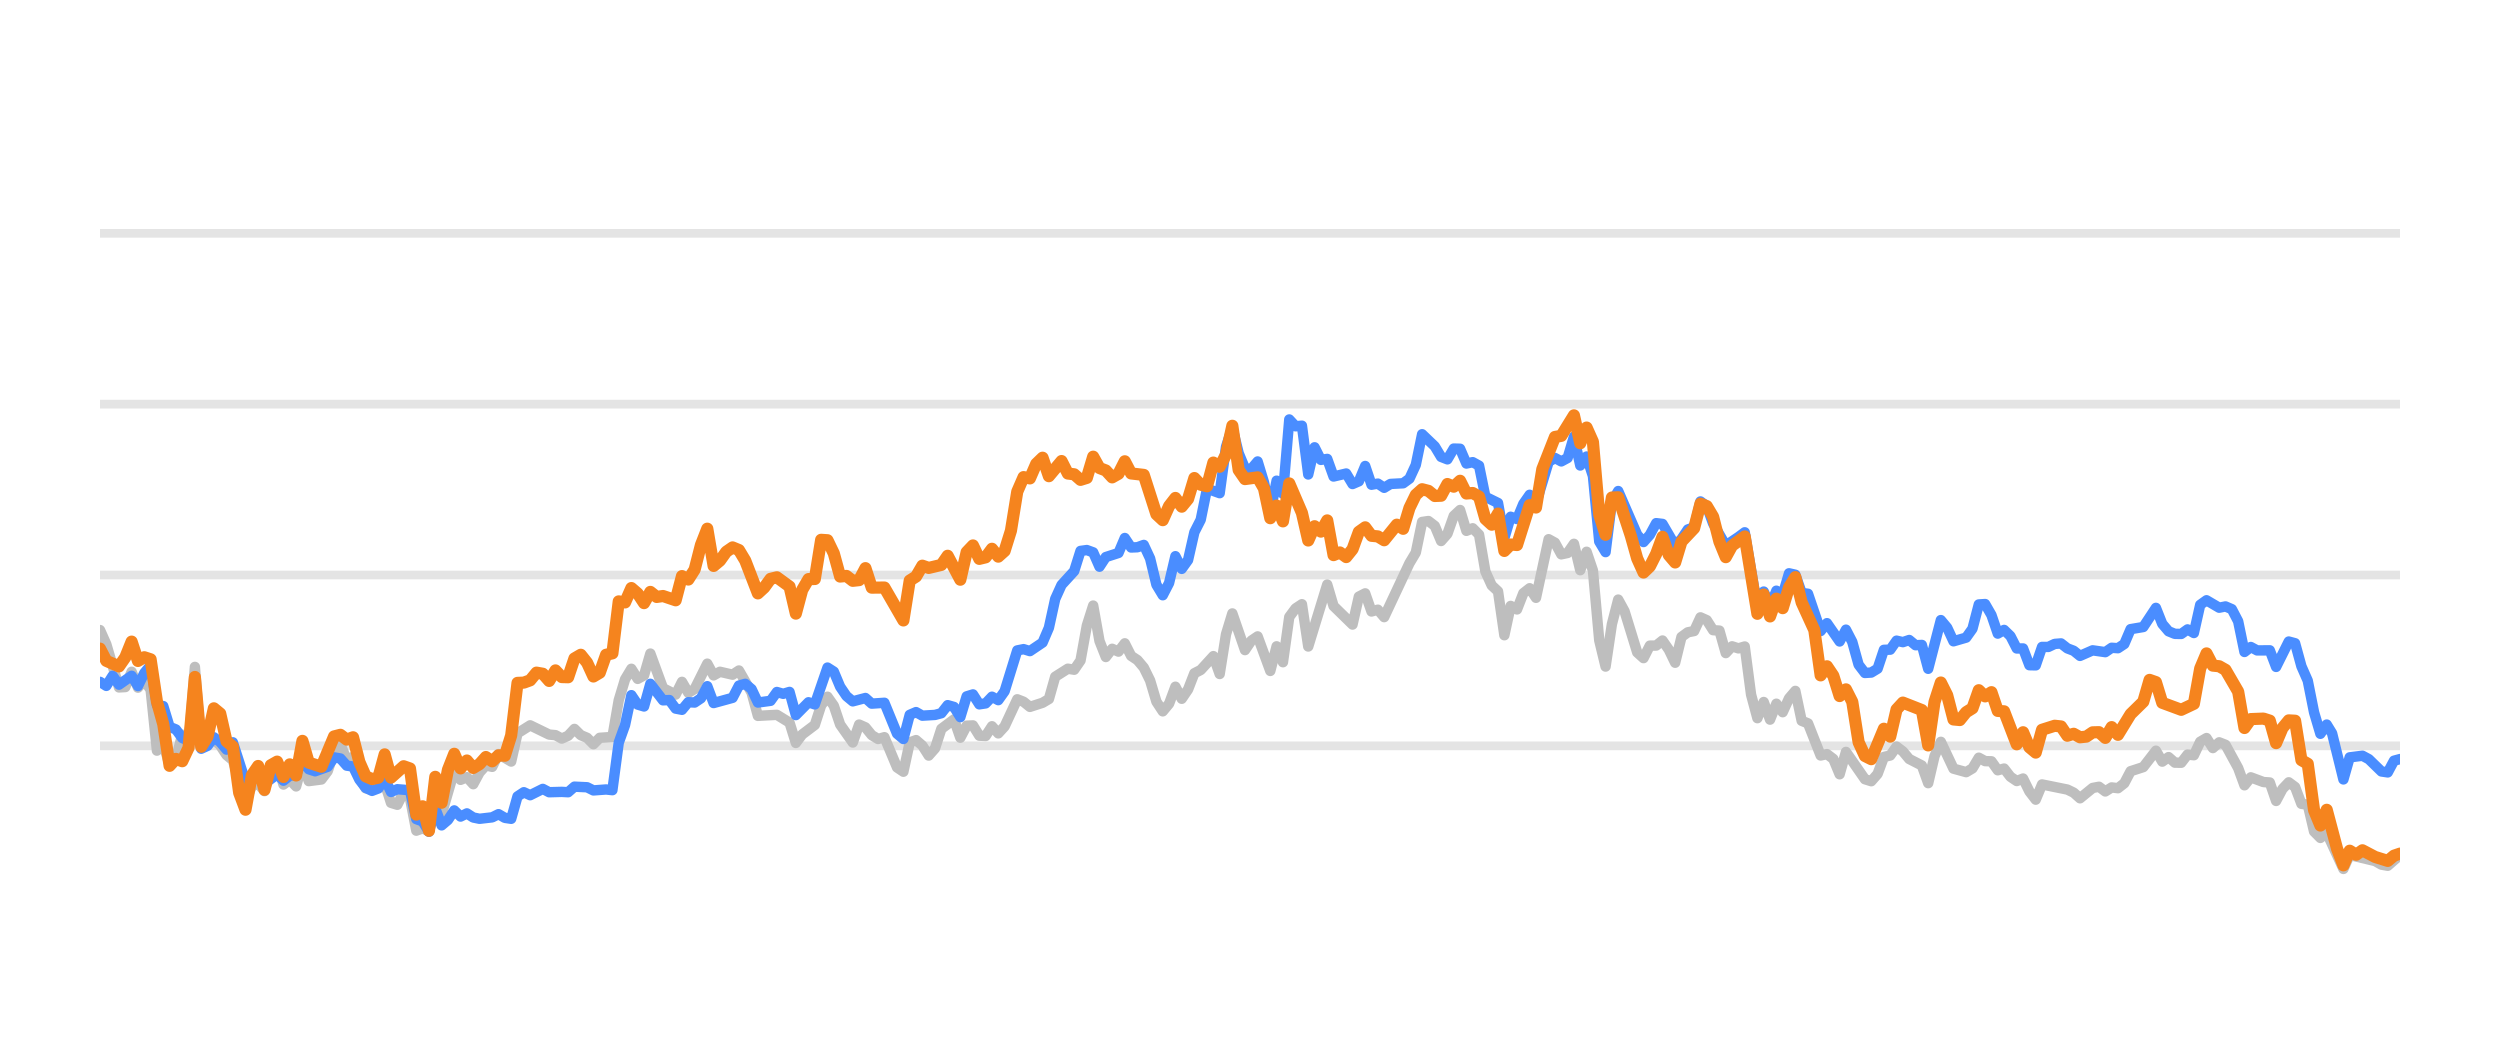
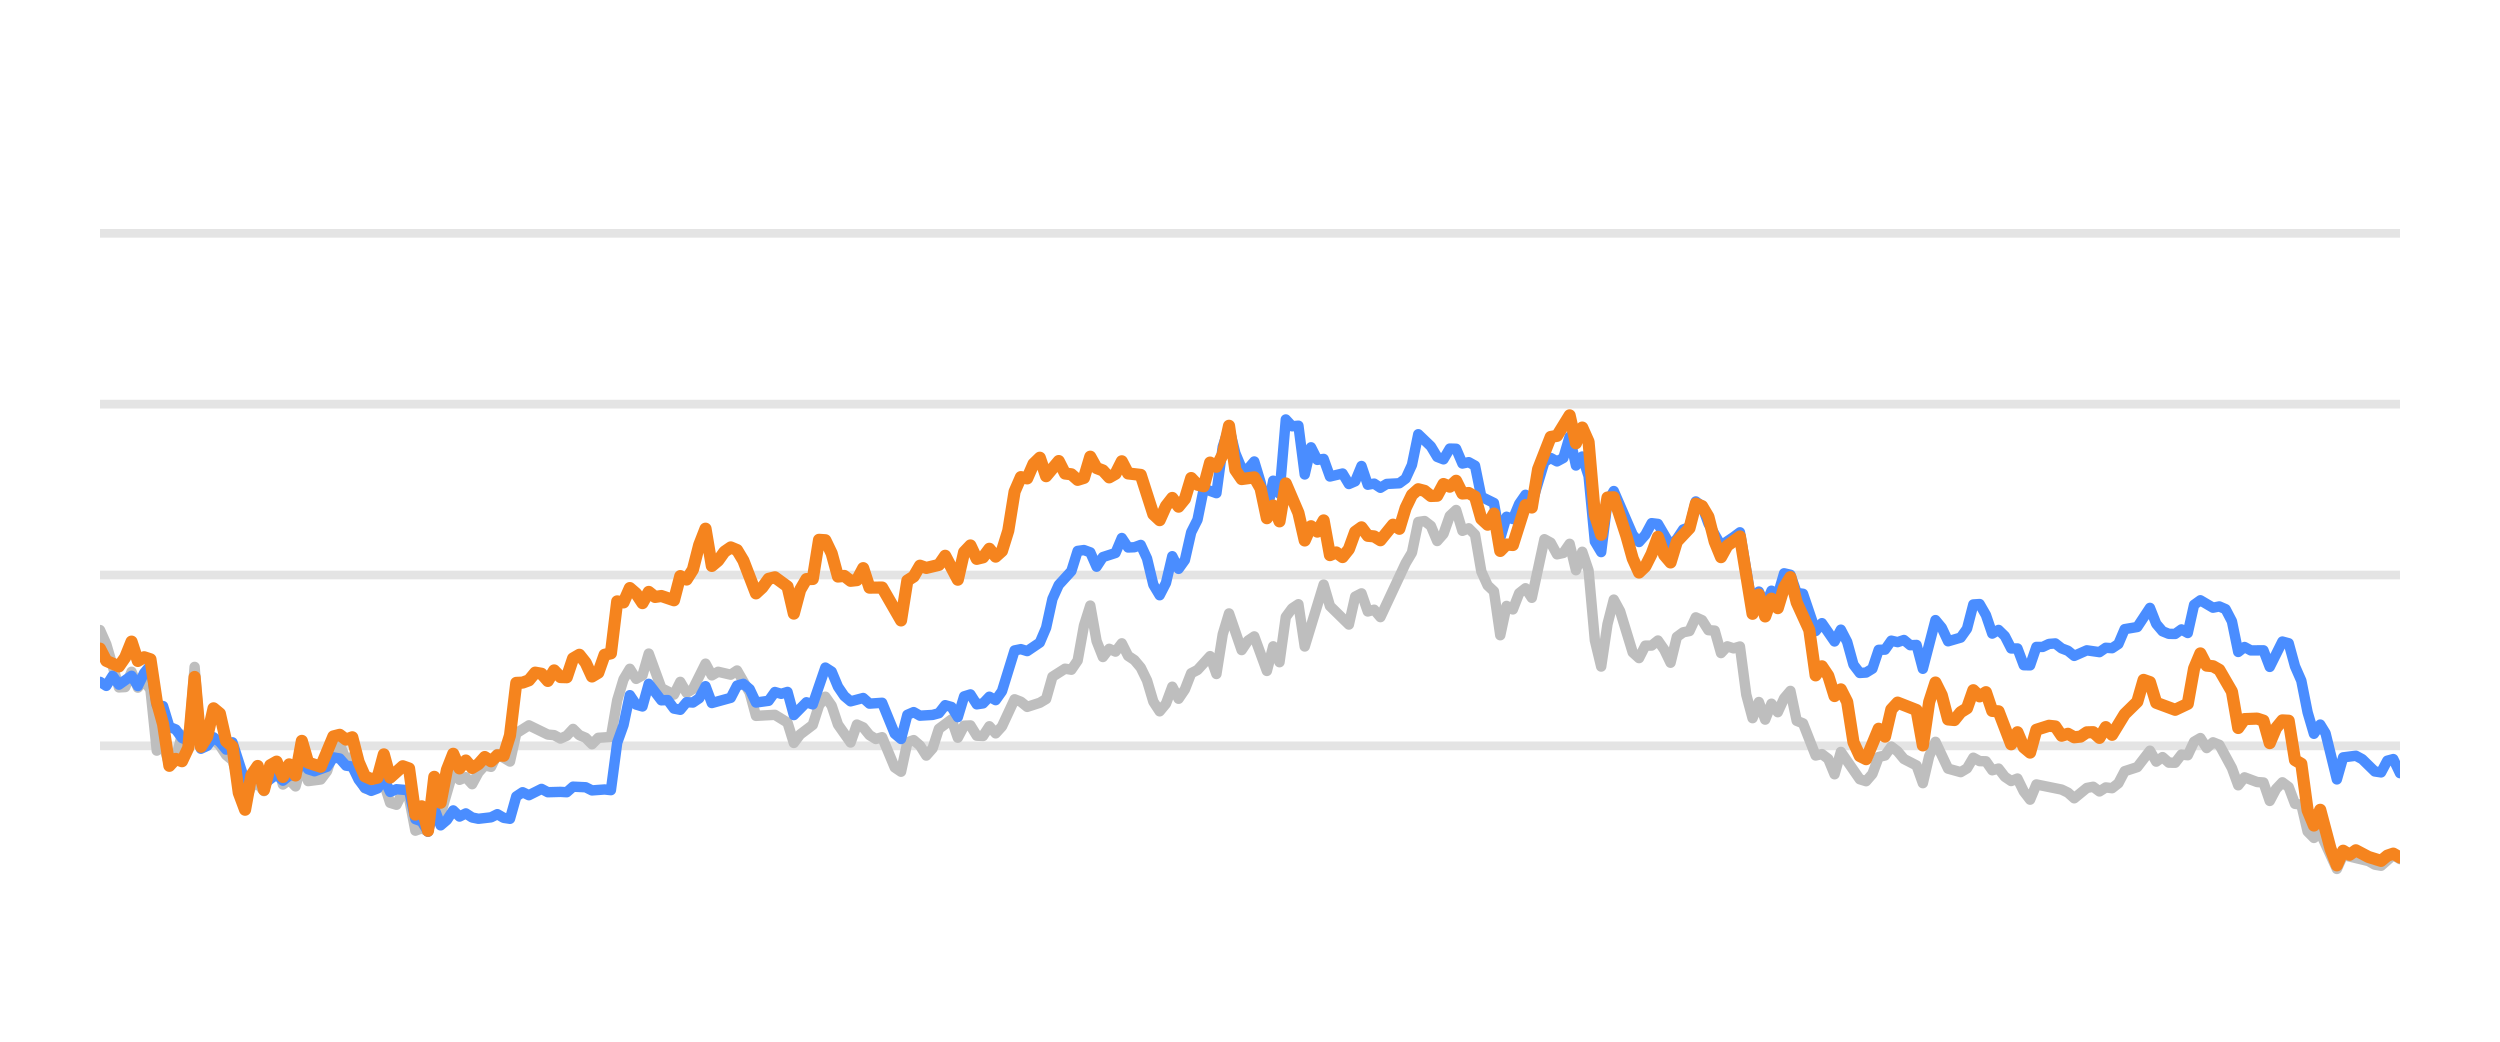
<svg xmlns="http://www.w3.org/2000/svg" width="144pt" height="60pt" viewBox="0 0 144 60" version="1.1">
  <defs>
    <style type="text/css">*{stroke-linejoin: round; stroke-linecap: butt}</style>
  </defs>
  <g id="figure_1">
    <g id="patch_1">
      <path d="M 0 60  L 144 60  L 144 0  L 0 0  L 0 60  z " style="fill: none; opacity: 0" />
    </g>
    <g id="axes_1">
      <g id="patch_2">
        <path d="M 5.76 52.8  L 138.24 52.8  L 138.24 3.6  L 5.76 3.6  L 5.76 52.8  z " style="fill: none" />
      </g>
      <g id="matplotlib.axis_1" />
      <g id="matplotlib.axis_2" />
      <g id="line2d_1">
-         <path d="M 5.76 42.96  L 138.24 42.96  " clip-path="url(#p79007c978d)" style="fill: none; stroke: #b2b2b2; stroke-opacity: 0.35; stroke-width: 0.5; stroke-linecap: square" />
+         <path d="M 5.76 42.96  L 138.24 42.96  " clip-path="url(#pa9c7a22cda)" style="fill: none; stroke: #b2b2b2; stroke-opacity: 0.35; stroke-width: 0.5; stroke-linecap: square" />
      </g>
      <g id="line2d_2">
-         <path d="M 5.76 33.12  L 138.24 33.12  " clip-path="url(#p79007c978d)" style="fill: none; stroke: #b2b2b2; stroke-opacity: 0.35; stroke-width: 0.5; stroke-linecap: square" />
+         <path d="M 5.76 33.12  L 138.24 33.12  " clip-path="url(#pa9c7a22cda)" style="fill: none; stroke: #b2b2b2; stroke-opacity: 0.35; stroke-width: 0.5; stroke-linecap: square" />
      </g>
      <g id="line2d_3">
-         <path d="M 5.76 23.28  L 138.24 23.28  " clip-path="url(#p79007c978d)" style="fill: none; stroke: #b2b2b2; stroke-opacity: 0.35; stroke-width: 0.5; stroke-linecap: square" />
+         <path d="M 5.76 23.28  L 138.24 23.28  " clip-path="url(#pa9c7a22cda)" style="fill: none; stroke: #b2b2b2; stroke-opacity: 0.35; stroke-width: 0.5; stroke-linecap: square" />
      </g>
      <g id="line2d_4">
-         <path d="M 5.76 13.44  L 138.24 13.44  " clip-path="url(#p79007c978d)" style="fill: none; stroke: #b2b2b2; stroke-opacity: 0.35; stroke-width: 0.5; stroke-linecap: square" />
+         <path d="M 5.76 13.44  L 138.24 13.44  " clip-path="url(#pa9c7a22cda)" style="fill: none; stroke: #b2b2b2; stroke-opacity: 0.35; stroke-width: 0.5; stroke-linecap: square" />
      </g>
      <g id="line2d_5">
-         <path d="M 5.76 36.293  L 6.124 37.11  L 6.853 39.595  L 7.217 39.575  L 7.582 38.694  L 7.946 39.609  L 8.311 39.191  L 8.675 39.728  L 9.039 43.236  L 9.404 42.817  L 9.768 44.082  L 10.132 43.698  L 10.497 42.32  L 10.861 42.94  L 11.226 38.414  L 11.59 43.058  L 11.954 42.724  L 12.319 42.581  L 12.683 42.935  L 13.047 43.491  L 13.412 43.791  L 14.141 46.148  L 14.505 45.282  L 14.869 45.135  L 15.234 45.568  L 15.598 44.224  L 15.962 43.929  L 16.327 45.189  L 16.691 44.913  L 17.056 45.297  L 17.42 43.954  L 17.784 44.992  L 18.513 44.898  L 18.877 44.416  L 19.242 43.309  L 19.606 42.871  L 19.971 43.762  L 20.335 43.595  L 20.699 44.761  L 21.064 45.405  L 21.792 45.356  L 22.157 45.105  L 22.521 46.242  L 22.886 46.355  L 23.25 45.636  L 23.614 45.971  L 23.979 47.846  L 24.343 47.713  L 24.707 47.88  L 25.072 46.128  L 25.436 46.916  L 26.165 44.406  L 26.529 44.918  L 26.894 44.766  L 27.258 45.169  L 27.622 44.495  L 27.987 44.087  L 28.351 44.17  L 28.715 43.432  L 29.444 43.865  L 29.809 42.237  L 30.537 41.779  L 31.63 42.311  L 31.995 42.345  L 32.359 42.542  L 32.724 42.379  L 33.088 41.986  L 33.452 42.345  L 33.817 42.498  L 34.181 42.867  L 34.545 42.498  L 35.274 42.448  L 35.639 40.333  L 36.003 39.127  L 36.367 38.522  L 36.732 39.103  L 37.096 38.901  L 37.46 37.646  L 38.189 39.639  L 38.918 40.008  L 39.282 39.275  L 39.647 39.905  L 40.011 39.688  L 40.74 38.227  L 41.104 38.901  L 41.469 38.694  L 42.197 38.862  L 42.562 38.621  L 43.29 39.89  L 43.655 41.233  L 44.748 41.174  L 45.477 41.622  L 45.841 42.793  L 46.205 42.306  L 46.934 41.755  L 47.298 40.628  L 47.663 40.131  L 48.027 40.648  L 48.392 41.735  L 49.12 42.768  L 49.485 41.735  L 49.849 41.897  L 50.213 42.345  L 50.578 42.566  L 50.942 42.463  L 51.671 44.205  L 52.035 44.451  L 52.4 42.763  L 52.764 42.63  L 53.128 42.945  L 53.493 43.521  L 53.857 43.108  L 54.222 41.981  L 54.95 41.44  L 55.315 42.493  L 55.679 41.799  L 56.043 41.784  L 56.408 42.375  L 56.772 42.394  L 57.137 41.833  L 57.501 42.242  L 57.865 41.843  L 58.594 40.279  L 58.958 40.421  L 59.323 40.716  L 60.052 40.48  L 60.416 40.264  L 60.78 38.98  L 61.509 38.517  L 61.873 38.576  L 62.238 38.045  L 62.602 36.033  L 62.967 34.881  L 63.331 36.923  L 63.695 37.843  L 64.06 37.371  L 64.424 37.533  L 64.788 37.056  L 65.153 37.779  L 65.517 38.02  L 65.882 38.453  L 66.246 39.196  L 66.61 40.416  L 66.975 40.972  L 67.339 40.534  L 67.703 39.555  L 68.068 40.249  L 68.432 39.713  L 68.796 38.778  L 69.161 38.591  L 69.89 37.794  L 70.254 38.822  L 70.618 36.534  L 70.983 35.334  L 71.711 37.445  L 72.076 36.903  L 72.44 36.657  L 73.169 38.645  L 73.533 37.228  L 73.898 38.143  L 74.262 35.536  L 74.626 35.044  L 74.991 34.803  L 75.355 37.238  L 76.448 33.671  L 76.813 34.906  L 77.906 35.974  L 78.27 34.365  L 78.635 34.178  L 78.999 35.221  L 79.363 35.118  L 79.728 35.546  L 81.185 32.441  L 81.55 31.831  L 81.914 30.065  L 82.278 30.011  L 82.643 30.291  L 83.007 31.162  L 83.371 30.749  L 83.736 29.715  L 84.1 29.376  L 84.465 30.576  L 84.829 30.429  L 85.193 30.793  L 85.558 32.918  L 85.922 33.72  L 86.286 34.06  L 86.651 36.589  L 87.015 34.901  L 87.38 35.103  L 87.744 34.168  L 88.108 33.883  L 88.473 34.434  L 89.201 31.059  L 89.566 31.26  L 89.93 31.929  L 90.294 31.851  L 90.659 31.324  L 91.023 32.844  L 91.388 31.782  L 91.752 32.859  L 92.116 36.884  L 92.481 38.394  L 92.845 35.954  L 93.209 34.537  L 93.574 35.206  L 94.303 37.578  L 94.667 37.907  L 95.031 37.189  L 95.396 37.184  L 95.76 36.894  L 96.124 37.42  L 96.489 38.173  L 96.853 36.687  L 97.218 36.421  L 97.582 36.348  L 97.946 35.56  L 98.311 35.723  L 98.675 36.298  L 99.039 36.323  L 99.404 37.617  L 99.768 37.228  L 100.133 37.346  L 100.497 37.238  L 100.861 40.008  L 101.226 41.366  L 101.59 40.436  L 101.954 41.45  L 102.319 40.534  L 102.683 41.022  L 103.048 40.224  L 103.412 39.796  L 103.776 41.518  L 104.141 41.666  L 104.869 43.516  L 105.234 43.437  L 105.598 43.713  L 105.963 44.598  L 106.327 43.309  L 107.42 44.884  L 107.784 44.997  L 108.149 44.579  L 108.513 43.6  L 108.878 43.516  L 109.242 43.004  L 109.606 43.28  L 109.971 43.718  L 110.699 44.092  L 111.064 45.11  L 111.428 43.555  L 111.792 42.729  L 112.521 44.274  L 113.25 44.475  L 113.614 44.259  L 113.979 43.644  L 114.343 43.841  L 114.707 43.851  L 115.072 44.367  L 115.436 44.269  L 115.801 44.741  L 116.165 44.987  L 116.529 44.844  L 116.894 45.587  L 117.258 46.06  L 117.622 45.184  L 119.08 45.479  L 119.444 45.656  L 119.809 45.981  L 120.537 45.386  L 120.902 45.317  L 121.266 45.587  L 121.631 45.356  L 121.995 45.4  L 122.359 45.115  L 122.724 44.421  L 123.452 44.185  L 124.181 43.24  L 124.546 43.87  L 124.91 43.609  L 125.274 43.929  L 125.639 43.934  L 126.003 43.462  L 126.367 43.501  L 126.732 42.724  L 127.096 42.512  L 127.461 43.088  L 127.825 42.758  L 128.189 42.901  L 128.918 44.239  L 129.282 45.233  L 129.647 44.775  L 130.375 45.046  L 130.74 45.071  L 131.104 46.133  L 131.469 45.445  L 131.833 45.061  L 132.197 45.331  L 132.562 46.301  L 132.926 46.345  L 133.29 47.895  L 133.655 48.264  L 134.019 47.964  L 134.981 50.05  L 135.343 49.248  L 136.808 49.597  L 137.171 49.804  L 137.535 49.868  L 138.24 49.248  L 138.24 49.248  " clip-path="url(#p79007c978d)" style="fill: none; stroke: #bebebe; stroke-width: 0.6; stroke-linecap: round" />
+         <path d="M 5.76 36.293  L 6.123 37.11  L 6.85 39.595  L 7.213 39.575  L 7.577 38.694  L 7.94 39.609  L 8.303 39.191  L 8.666 39.728  L 9.03 43.236  L 9.393 42.817  L 9.756 44.082  L 10.12 43.698  L 10.483 42.32  L 10.846 42.94  L 11.21 38.414  L 11.573 43.058  L 11.936 42.724  L 12.3 42.581  L 12.663 42.935  L 13.026 43.491  L 13.389 43.791  L 14.116 46.148  L 14.479 45.282  L 14.843 45.135  L 15.206 45.568  L 15.569 44.224  L 15.933 43.929  L 16.296 45.189  L 16.659 44.913  L 17.023 45.297  L 17.386 43.954  L 17.749 44.992  L 18.476 44.898  L 18.839 44.416  L 19.202 43.309  L 19.566 42.871  L 19.929 43.762  L 20.292 43.595  L 20.656 44.761  L 21.019 45.405  L 21.746 45.356  L 22.109 45.105  L 22.472 46.242  L 22.836 46.355  L 23.199 45.636  L 23.562 45.971  L 23.925 47.846  L 24.289 47.713  L 24.652 47.88  L 25.015 46.128  L 25.379 46.916  L 26.105 44.406  L 26.469 44.918  L 26.832 44.766  L 27.195 45.169  L 27.559 44.495  L 27.922 44.087  L 28.285 44.17  L 28.648 43.432  L 29.375 43.865  L 29.738 42.237  L 30.465 41.779  L 31.555 42.311  L 31.918 42.345  L 32.282 42.542  L 32.645 42.379  L 33.008 41.986  L 33.372 42.345  L 33.735 42.498  L 34.098 42.867  L 34.461 42.498  L 35.188 42.448  L 35.551 40.333  L 35.915 39.127  L 36.278 38.522  L 36.641 39.103  L 37.005 38.901  L 37.368 37.646  L 38.095 39.639  L 38.821 40.008  L 39.184 39.275  L 39.548 39.905  L 39.911 39.688  L 40.638 38.227  L 41.001 38.901  L 41.364 38.694  L 42.091 38.862  L 42.454 38.621  L 43.181 39.89  L 43.544 41.233  L 44.634 41.174  L 45.361 41.622  L 45.724 42.793  L 46.087 42.306  L 46.814 41.755  L 47.177 40.628  L 47.541 40.131  L 47.904 40.648  L 48.267 41.735  L 48.994 42.768  L 49.357 41.735  L 49.72 41.897  L 50.084 42.345  L 50.447 42.566  L 50.81 42.463  L 51.537 44.205  L 51.9 44.451  L 52.264 42.763  L 52.627 42.63  L 52.99 42.945  L 53.354 43.521  L 53.717 43.108  L 54.08 41.981  L 54.807 41.44  L 55.17 42.493  L 55.533 41.799  L 55.897 41.784  L 56.26 42.375  L 56.623 42.394  L 56.987 41.833  L 57.35 42.242  L 57.713 41.843  L 58.44 40.279  L 58.803 40.421  L 59.166 40.716  L 59.893 40.48  L 60.256 40.264  L 60.62 38.98  L 61.346 38.517  L 61.71 38.576  L 62.073 38.045  L 62.436 36.033  L 62.8 34.881  L 63.163 36.923  L 63.526 37.843  L 63.89 37.371  L 64.253 37.533  L 64.616 37.056  L 64.979 37.779  L 65.343 38.02  L 65.706 38.453  L 66.069 39.196  L 66.433 40.416  L 66.796 40.972  L 67.159 40.534  L 67.523 39.555  L 67.886 40.249  L 68.249 39.713  L 68.613 38.778  L 68.976 38.591  L 69.702 37.794  L 70.066 38.822  L 70.429 36.534  L 70.792 35.334  L 71.519 37.445  L 71.882 36.903  L 72.246 36.657  L 72.972 38.645  L 73.336 37.228  L 73.699 38.143  L 74.062 35.536  L 74.425 35.044  L 74.789 34.803  L 75.152 37.238  L 76.242 33.671  L 76.605 34.906  L 77.695 35.974  L 78.059 34.365  L 78.422 34.178  L 78.785 35.221  L 79.149 35.118  L 79.512 35.546  L 80.965 32.441  L 81.328 31.831  L 81.692 30.065  L 82.055 30.011  L 82.418 30.291  L 82.782 31.162  L 83.145 30.749  L 83.508 29.715  L 83.872 29.376  L 84.235 30.576  L 84.598 30.429  L 84.961 30.793  L 85.325 32.918  L 85.688 33.72  L 86.051 34.06  L 86.415 36.589  L 86.778 34.901  L 87.141 35.103  L 87.505 34.168  L 87.868 33.883  L 88.231 34.434  L 88.958 31.059  L 89.321 31.26  L 89.684 31.929  L 90.048 31.851  L 90.411 31.324  L 90.774 32.844  L 91.138 31.782  L 91.501 32.859  L 91.864 36.884  L 92.228 38.394  L 92.591 35.954  L 92.954 34.537  L 93.318 35.206  L 94.044 37.578  L 94.408 37.907  L 94.771 37.189  L 95.134 37.184  L 95.497 36.894  L 95.861 37.42  L 96.224 38.173  L 96.587 36.687  L 96.951 36.421  L 97.314 36.348  L 97.677 35.56  L 98.041 35.723  L 98.404 36.298  L 98.767 36.323  L 99.131 37.617  L 99.494 37.228  L 99.857 37.346  L 100.22 37.238  L 100.584 40.008  L 100.947 41.366  L 101.31 40.436  L 101.674 41.45  L 102.037 40.534  L 102.4 41.022  L 102.764 40.224  L 103.127 39.796  L 103.49 41.518  L 103.854 41.666  L 104.58 43.516  L 104.943 43.437  L 105.307 43.713  L 105.67 44.598  L 106.033 43.309  L 107.123 44.884  L 107.487 44.997  L 107.85 44.579  L 108.213 43.6  L 108.577 43.516  L 108.94 43.004  L 109.303 43.28  L 109.667 43.718  L 110.393 44.092  L 110.756 45.11  L 111.12 43.555  L 111.483 42.729  L 112.21 44.274  L 112.936 44.475  L 113.3 44.259  L 113.663 43.644  L 114.026 43.841  L 114.39 43.851  L 114.753 44.367  L 115.116 44.269  L 115.479 44.741  L 115.843 44.987  L 116.206 44.844  L 116.569 45.587  L 116.933 46.06  L 117.296 45.184  L 118.749 45.479  L 119.113 45.656  L 119.476 45.981  L 120.202 45.386  L 120.566 45.317  L 120.929 45.587  L 121.292 45.356  L 121.656 45.4  L 122.019 45.115  L 122.382 44.421  L 123.109 44.185  L 123.836 43.24  L 124.199 43.87  L 124.562 43.609  L 124.926 43.929  L 125.289 43.934  L 125.652 43.462  L 126.015 43.501  L 126.379 42.724  L 126.742 42.512  L 127.105 43.088  L 127.469 42.758  L 127.832 42.901  L 128.559 44.239  L 128.922 45.233  L 129.285 44.775  L 130.012 45.046  L 130.375 45.071  L 130.738 46.133  L 131.102 45.445  L 131.465 45.061  L 131.828 45.331  L 132.192 46.301  L 132.555 46.345  L 132.918 47.895  L 133.282 48.264  L 133.645 47.964  L 134.603 50.05  L 134.965 49.248  L 136.425 49.597  L 136.787 49.804  L 137.15 49.868  L 137.853 49.248  L 138.24 49.484  L 138.24 49.484  " clip-path="url(#pa9c7a22cda)" style="fill: none; stroke: #bebebe; stroke-width: 0.6; stroke-linecap: round" />
      </g>
      <g id="line2d_6">
-         <path d="M 5.76 39.275  L 6.124 39.506  L 6.489 38.926  L 6.853 39.437  L 7.582 38.926  L 7.946 39.516  L 8.311 38.768  L 8.675 38.32  L 9.039 40.613  L 9.404 40.672  L 9.768 41.868  L 10.132 42.015  L 10.497 42.507  L 10.861 42.67  L 11.226 40.515  L 11.59 43.127  L 11.954 42.96  L 12.319 42.468  L 12.683 42.744  L 13.047 43.176  L 13.412 42.758  L 14.141 45.026  L 14.505 44.731  L 14.869 44.805  L 15.234 45.144  L 15.962 44.598  L 16.327 44.967  L 16.691 44.672  L 17.056 44.648  L 17.42 43.742  L 17.784 44.308  L 18.149 44.426  L 18.877 44.165  L 19.242 43.624  L 19.606 43.688  L 19.971 44.101  L 20.335 44.151  L 20.699 44.903  L 21.064 45.381  L 21.428 45.553  L 21.792 45.415  L 22.157 44.83  L 22.521 45.617  L 22.886 45.459  L 23.614 45.518  L 23.979 47.181  L 24.343 47.314  L 24.707 47.91  L 25.072 46.561  L 25.436 47.541  L 25.801 47.231  L 26.165 46.68  L 26.529 47.034  L 26.894 46.852  L 27.258 47.088  L 27.622 47.162  L 28.351 47.078  L 28.715 46.896  L 29.08 47.108  L 29.444 47.162  L 29.809 45.873  L 30.173 45.632  L 30.537 45.804  L 31.266 45.44  L 31.63 45.632  L 32.359 45.612  L 32.724 45.632  L 33.088 45.312  L 33.817 45.346  L 34.181 45.528  L 34.91 45.474  L 35.274 45.513  L 35.639 42.778  L 36.003 41.76  L 36.367 40.042  L 36.732 40.584  L 37.096 40.692  L 37.46 39.388  L 38.189 40.338  L 38.554 40.323  L 38.918 40.815  L 39.282 40.884  L 39.647 40.446  L 40.011 40.466  L 40.375 40.22  L 40.74 39.526  L 41.104 40.495  L 42.197 40.195  L 42.562 39.491  L 42.926 39.388  L 43.29 39.693  L 43.655 40.466  L 44.384 40.367  L 44.748 39.86  L 45.112 39.964  L 45.477 39.855  L 45.841 41.189  L 46.57 40.451  L 46.934 40.574  L 47.663 38.453  L 48.027 38.685  L 48.392 39.555  L 48.756 40.092  L 49.12 40.397  L 49.849 40.205  L 50.213 40.53  L 50.942 40.48  L 51.671 42.261  L 52.035 42.566  L 52.4 41.174  L 52.764 41.017  L 53.128 41.223  L 53.857 41.179  L 54.222 41.081  L 54.586 40.618  L 54.95 40.721  L 55.315 41.307  L 55.679 40.111  L 56.043 39.998  L 56.408 40.569  L 56.772 40.515  L 57.137 40.131  L 57.501 40.328  L 57.865 39.816  L 58.594 37.464  L 58.958 37.391  L 59.323 37.504  L 60.052 37.012  L 60.416 36.161  L 60.78 34.498  L 61.145 33.691  L 61.873 32.894  L 62.238 31.733  L 62.602 31.683  L 62.967 31.816  L 63.331 32.643  L 63.695 32.087  L 64.424 31.851  L 64.788 30.99  L 65.153 31.536  L 65.517 31.521  L 65.882 31.388  L 66.246 32.17  L 66.61 33.681  L 66.975 34.286  L 67.339 33.582  L 67.703 32.038  L 68.068 32.766  L 68.432 32.259  L 68.796 30.655  L 69.161 29.937  L 69.525 28.146  L 70.254 28.407  L 70.618 25.735  L 70.983 24.623  L 71.347 26.104  L 71.711 26.98  L 72.076 27.009  L 72.44 26.581  L 72.805 27.782  L 73.169 29.499  L 73.533 27.688  L 73.898 28.441  L 74.262 24.161  L 74.626 24.554  L 74.991 24.52  L 75.355 27.329  L 75.72 25.765  L 76.084 26.488  L 76.448 26.434  L 76.813 27.447  L 77.541 27.275  L 77.906 27.88  L 78.27 27.723  L 78.635 26.842  L 78.999 27.92  L 79.363 27.856  L 79.728 28.097  L 80.092 27.875  L 80.821 27.836  L 81.185 27.57  L 81.55 26.778  L 81.914 25.012  L 82.643 25.71  L 83.007 26.316  L 83.371 26.458  L 83.736 25.838  L 84.1 25.848  L 84.465 26.699  L 84.829 26.621  L 85.193 26.822  L 85.558 28.613  L 86.286 28.972  L 86.651 30.995  L 87.015 29.765  L 87.38 29.897  L 87.744 29.022  L 88.108 28.5  L 88.473 29.007  L 89.201 26.601  L 89.566 26.38  L 89.93 26.576  L 90.294 26.38  L 90.659 25.15  L 91.023 26.813  L 91.388 26.296  L 91.752 27.418  L 92.116 31.191  L 92.481 31.801  L 92.845 28.899  L 93.209 28.284  L 94.303 30.803  L 94.667 31.221  L 95.031 30.808  L 95.396 30.134  L 95.76 30.178  L 96.489 31.428  L 96.853 31.044  L 97.218 30.498  L 97.582 30.365  L 97.946 28.884  L 98.311 29.154  L 98.675 30.153  L 99.404 31.423  L 100.133 30.931  L 100.497 30.66  L 101.226 34.999  L 101.59 34.074  L 101.954 34.916  L 102.319 34.025  L 102.683 34.261  L 103.048 33.022  L 103.412 33.105  L 103.776 34.153  L 104.141 34.202  L 104.869 36.348  L 105.234 35.895  L 105.963 36.948  L 106.327 36.269  L 106.691 36.972  L 107.056 38.286  L 107.42 38.763  L 107.784 38.739  L 108.149 38.517  L 108.513 37.43  L 108.878 37.42  L 109.242 36.903  L 109.606 36.987  L 109.971 36.864  L 110.335 37.164  L 110.699 37.149  L 111.064 38.522  L 111.792 35.718  L 112.157 36.156  L 112.521 36.938  L 113.25 36.726  L 113.614 36.215  L 113.979 34.817  L 114.343 34.793  L 114.707 35.427  L 115.072 36.495  L 115.436 36.284  L 115.801 36.638  L 116.165 37.351  L 116.529 37.351  L 116.894 38.316  L 117.258 38.325  L 117.622 37.263  L 117.987 37.263  L 118.351 37.09  L 118.716 37.061  L 119.08 37.346  L 119.444 37.484  L 119.809 37.779  L 120.537 37.459  L 121.266 37.563  L 121.631 37.312  L 121.995 37.336  L 122.359 37.095  L 122.724 36.239  L 123.452 36.116  L 124.181 35.014  L 124.546 35.934  L 124.91 36.362  L 125.274 36.51  L 125.639 36.515  L 126.003 36.254  L 126.367 36.461  L 126.732 34.837  L 127.096 34.576  L 127.825 35.004  L 128.189 34.931  L 128.554 35.088  L 128.918 35.787  L 129.282 37.553  L 129.647 37.268  L 130.011 37.464  L 130.74 37.459  L 131.104 38.414  L 131.833 36.953  L 132.197 37.051  L 132.562 38.379  L 132.926 39.206  L 133.29 41.031  L 133.655 42.266  L 134.019 41.735  L 134.327 42.237  L 134.981 44.894  L 135.343 43.624  L 136.077 43.531  L 136.444 43.728  L 137.171 44.436  L 137.535 44.49  L 137.895 43.816  L 138.24 43.723  L 138.24 43.723  " clip-path="url(#p79007c978d)" style="fill: none; stroke: #4a8dff; stroke-width: 0.6; stroke-linecap: round" />
+         <path d="M 5.76 39.275  L 6.123 39.506  L 6.487 38.926  L 6.85 39.437  L 7.577 38.926  L 7.94 39.516  L 8.303 38.768  L 8.666 38.32  L 9.03 40.613  L 9.393 40.672  L 9.756 41.868  L 10.12 42.015  L 10.483 42.507  L 10.846 42.67  L 11.21 40.515  L 11.573 43.127  L 11.936 42.96  L 12.3 42.468  L 12.663 42.744  L 13.026 43.176  L 13.389 42.758  L 14.116 45.026  L 14.479 44.731  L 14.843 44.805  L 15.206 45.144  L 15.933 44.598  L 16.296 44.967  L 16.659 44.672  L 17.023 44.648  L 17.386 43.742  L 17.749 44.308  L 18.113 44.426  L 18.839 44.165  L 19.202 43.624  L 19.566 43.688  L 19.929 44.101  L 20.292 44.151  L 20.656 44.903  L 21.019 45.381  L 21.382 45.553  L 21.746 45.415  L 22.109 44.83  L 22.472 45.617  L 22.836 45.459  L 23.562 45.518  L 23.925 47.181  L 24.289 47.314  L 24.652 47.91  L 25.015 46.561  L 25.379 47.541  L 25.742 47.231  L 26.105 46.68  L 26.469 47.034  L 26.832 46.852  L 27.195 47.088  L 27.559 47.162  L 28.285 47.078  L 28.648 46.896  L 29.012 47.108  L 29.375 47.162  L 29.738 45.873  L 30.102 45.632  L 30.465 45.804  L 31.192 45.44  L 31.555 45.632  L 32.282 45.612  L 32.645 45.632  L 33.008 45.312  L 33.735 45.346  L 34.098 45.528  L 34.825 45.474  L 35.188 45.513  L 35.551 42.778  L 35.915 41.76  L 36.278 40.042  L 36.641 40.584  L 37.005 40.692  L 37.368 39.388  L 38.095 40.338  L 38.458 40.323  L 38.821 40.815  L 39.184 40.884  L 39.548 40.446  L 39.911 40.466  L 40.274 40.22  L 40.638 39.526  L 41.001 40.495  L 42.091 40.195  L 42.454 39.491  L 42.818 39.388  L 43.181 39.693  L 43.544 40.466  L 44.271 40.367  L 44.634 39.86  L 44.997 39.964  L 45.361 39.855  L 45.724 41.189  L 46.451 40.451  L 46.814 40.574  L 47.541 38.453  L 47.904 38.685  L 48.267 39.555  L 48.631 40.092  L 48.994 40.397  L 49.72 40.205  L 50.084 40.53  L 50.81 40.48  L 51.537 42.261  L 51.9 42.566  L 52.264 41.174  L 52.627 41.017  L 52.99 41.223  L 53.717 41.179  L 54.08 41.081  L 54.443 40.618  L 54.807 40.721  L 55.17 41.307  L 55.533 40.111  L 55.897 39.998  L 56.26 40.569  L 56.623 40.515  L 56.987 40.131  L 57.35 40.328  L 57.713 39.816  L 58.44 37.464  L 58.803 37.391  L 59.166 37.504  L 59.893 37.012  L 60.256 36.161  L 60.62 34.498  L 60.983 33.691  L 61.71 32.894  L 62.073 31.733  L 62.436 31.683  L 62.8 31.816  L 63.163 32.643  L 63.526 32.087  L 64.253 31.851  L 64.616 30.99  L 64.979 31.536  L 65.343 31.521  L 65.706 31.388  L 66.069 32.17  L 66.433 33.681  L 66.796 34.286  L 67.159 33.582  L 67.523 32.038  L 67.886 32.766  L 68.249 32.259  L 68.613 30.655  L 68.976 29.937  L 69.339 28.146  L 70.066 28.407  L 70.429 25.735  L 70.792 24.623  L 71.156 26.104  L 71.519 26.98  L 71.882 27.009  L 72.246 26.581  L 72.609 27.782  L 72.972 29.499  L 73.336 27.688  L 73.699 28.441  L 74.062 24.161  L 74.425 24.554  L 74.789 24.52  L 75.152 27.329  L 75.515 25.765  L 75.879 26.488  L 76.242 26.434  L 76.605 27.447  L 77.332 27.275  L 77.695 27.88  L 78.059 27.723  L 78.422 26.842  L 78.785 27.92  L 79.149 27.856  L 79.512 28.097  L 79.875 27.875  L 80.602 27.836  L 80.965 27.57  L 81.328 26.778  L 81.692 25.012  L 82.418 25.71  L 82.782 26.316  L 83.145 26.458  L 83.508 25.838  L 83.872 25.848  L 84.235 26.699  L 84.598 26.621  L 84.961 26.822  L 85.325 28.613  L 86.051 28.972  L 86.415 30.995  L 86.778 29.765  L 87.141 29.897  L 87.505 29.022  L 87.868 28.5  L 88.231 29.007  L 88.958 26.601  L 89.321 26.38  L 89.684 26.576  L 90.048 26.38  L 90.411 25.15  L 90.774 26.813  L 91.138 26.296  L 91.501 27.418  L 91.864 31.191  L 92.228 31.801  L 92.591 28.899  L 92.954 28.284  L 94.044 30.803  L 94.408 31.221  L 94.771 30.808  L 95.134 30.134  L 95.497 30.178  L 96.224 31.428  L 96.587 31.044  L 96.951 30.498  L 97.314 30.365  L 97.677 28.884  L 98.041 29.154  L 98.404 30.153  L 99.131 31.423  L 99.857 30.931  L 100.22 30.66  L 100.947 34.999  L 101.31 34.074  L 101.674 34.916  L 102.037 34.025  L 102.4 34.261  L 102.764 33.022  L 103.127 33.105  L 103.49 34.153  L 103.854 34.202  L 104.58 36.348  L 104.943 35.895  L 105.67 36.948  L 106.033 36.269  L 106.397 36.972  L 106.76 38.286  L 107.123 38.763  L 107.487 38.739  L 107.85 38.517  L 108.213 37.43  L 108.577 37.42  L 108.94 36.903  L 109.303 36.987  L 109.667 36.864  L 110.03 37.164  L 110.393 37.149  L 110.756 38.522  L 111.483 35.718  L 111.846 36.156  L 112.21 36.938  L 112.936 36.726  L 113.3 36.215  L 113.663 34.817  L 114.026 34.793  L 114.39 35.427  L 114.753 36.495  L 115.116 36.284  L 115.479 36.638  L 115.843 37.351  L 116.206 37.351  L 116.569 38.316  L 116.933 38.325  L 117.296 37.263  L 117.659 37.263  L 118.023 37.09  L 118.386 37.061  L 118.749 37.346  L 119.113 37.484  L 119.476 37.779  L 120.202 37.459  L 120.929 37.563  L 121.292 37.312  L 121.656 37.336  L 122.019 37.095  L 122.382 36.239  L 123.109 36.116  L 123.836 35.014  L 124.199 35.934  L 124.562 36.362  L 124.926 36.51  L 125.289 36.515  L 125.652 36.254  L 126.015 36.461  L 126.379 34.837  L 126.742 34.576  L 127.469 35.004  L 127.832 34.931  L 128.195 35.088  L 128.559 35.787  L 128.922 37.553  L 129.285 37.268  L 129.649 37.464  L 130.375 37.459  L 130.738 38.414  L 131.465 36.953  L 131.828 37.051  L 132.192 38.379  L 132.555 39.206  L 132.918 41.031  L 133.282 42.266  L 133.645 41.735  L 133.952 42.237  L 134.603 44.894  L 134.965 43.624  L 135.697 43.531  L 136.063 43.728  L 136.787 44.436  L 137.15 44.49  L 137.509 43.816  L 137.853 43.723  L 138.24 44.534  L 138.24 44.534  " clip-path="url(#pa9c7a22cda)" style="fill: none; stroke: #4a8dff; stroke-width: 0.6; stroke-linecap: round" />
      </g>
      <g id="line2d_7">
-         <path d="M 5.76 37.361  L 6.124 38.065  L 6.853 38.384  L 7.217 37.863  L 7.582 36.958  L 7.946 38.07  L 8.311 37.858  L 8.675 37.976  L 9.039 40.411  L 9.404 41.715  L 9.768 44.111  L 10.132 43.713  L 10.497 43.846  L 10.861 43.073  L 11.226 38.994  L 11.59 43.014  L 11.954 42.429  L 12.319 40.8  L 12.683 41.1  L 13.047 42.694  L 13.412 43.004  L 13.776 45.666  L 14.141 46.64  L 14.505 44.657  L 14.869 44.121  L 15.234 45.494  L 15.598 44.077  L 15.962 43.87  L 16.327 44.751  L 16.691 44.028  L 17.056 44.667  L 17.42 42.675  L 17.784 43.929  L 18.513 44.165  L 19.242 42.419  L 19.606 42.325  L 19.971 42.601  L 20.335 42.468  L 20.699 43.885  L 21.064 44.716  L 21.428 44.874  L 21.792 44.795  L 22.157 43.452  L 22.521 44.79  L 23.25 44.136  L 23.614 44.264  L 23.979 46.921  L 24.343 46.443  L 24.707 47.85  L 25.072 44.746  L 25.436 46.237  L 25.801 44.343  L 26.165 43.418  L 26.529 44.259  L 26.894 43.806  L 27.258 44.234  L 27.622 44.013  L 27.987 43.605  L 28.351 43.851  L 28.715 43.506  L 29.08 43.531  L 29.444 42.36  L 29.809 39.334  L 30.173 39.319  L 30.537 39.186  L 30.902 38.744  L 31.266 38.808  L 31.63 39.221  L 31.995 38.616  L 32.359 38.999  L 32.724 39.009  L 33.088 37.927  L 33.452 37.715  L 33.817 38.173  L 34.181 38.965  L 34.545 38.748  L 34.91 37.715  L 35.274 37.632  L 35.639 34.64  L 36.003 34.699  L 36.367 33.873  L 36.732 34.188  L 37.096 34.739  L 37.46 34.094  L 37.825 34.384  L 38.189 34.33  L 38.918 34.576  L 39.282 33.184  L 39.647 33.381  L 40.011 32.81  L 40.375 31.388  L 40.74 30.453  L 41.104 32.598  L 41.469 32.293  L 41.833 31.782  L 42.197 31.531  L 42.562 31.683  L 42.926 32.289  L 43.655 34.178  L 44.019 33.843  L 44.384 33.341  L 44.748 33.253  L 45.477 33.784  L 45.841 35.344  L 46.205 33.981  L 46.57 33.356  L 46.934 33.351  L 47.298 31.093  L 47.663 31.118  L 48.027 31.875  L 48.392 33.209  L 48.756 33.174  L 49.12 33.455  L 49.485 33.415  L 49.849 32.726  L 50.213 33.848  L 50.942 33.843  L 52.035 35.737  L 52.4 33.44  L 52.764 33.209  L 53.128 32.584  L 53.493 32.712  L 54.222 32.539  L 54.586 32.013  L 55.315 33.391  L 55.679 31.801  L 56.043 31.418  L 56.408 32.19  L 56.772 32.102  L 57.137 31.61  L 57.501 32.062  L 57.865 31.737  L 58.23 30.567  L 58.594 28.318  L 58.958 27.482  L 59.323 27.555  L 59.687 26.719  L 60.052 26.365  L 60.416 27.428  L 61.145 26.557  L 61.509 27.275  L 61.873 27.319  L 62.238 27.639  L 62.602 27.526  L 62.967 26.306  L 63.331 26.96  L 63.695 27.098  L 64.06 27.496  L 64.424 27.29  L 64.788 26.571  L 65.153 27.27  L 65.882 27.354  L 66.61 29.622  L 66.975 29.961  L 67.339 29.15  L 67.703 28.682  L 68.068 29.184  L 68.432 28.741  L 68.796 27.536  L 69.161 27.92  L 69.525 28.008  L 69.89 26.645  L 70.254 26.886  L 70.618 26.183  L 70.983 24.525  L 71.347 27.068  L 71.711 27.595  L 72.44 27.496  L 72.805 28.131  L 73.169 29.848  L 73.533 29.12  L 73.898 30.03  L 74.262 27.846  L 74.991 29.543  L 75.355 31.132  L 75.72 30.311  L 76.084 30.621  L 76.448 29.976  L 76.813 31.974  L 77.177 31.821  L 77.541 32.087  L 77.906 31.634  L 78.27 30.635  L 78.635 30.375  L 78.999 30.862  L 79.363 30.896  L 79.728 31.118  L 80.456 30.222  L 80.821 30.458  L 81.185 29.258  L 81.55 28.505  L 81.914 28.18  L 82.278 28.274  L 82.643 28.569  L 83.007 28.554  L 83.371 27.88  L 83.736 28.033  L 84.1 27.693  L 84.465 28.426  L 84.829 28.397  L 85.193 28.603  L 85.558 29.888  L 85.922 30.222  L 86.286 29.583  L 86.651 31.733  L 87.015 31.364  L 87.38 31.393  L 88.108 29.095  L 88.473 29.233  L 88.837 27.024  L 89.566 25.169  L 89.93 25.105  L 90.659 23.925  L 91.023 25.533  L 91.388 24.628  L 91.752 25.445  L 92.116 29.642  L 92.481 30.803  L 92.845 28.658  L 93.209 28.643  L 93.938 30.872  L 94.303 32.17  L 94.667 32.977  L 95.031 32.628  L 95.396 31.905  L 95.76 30.921  L 96.124 31.969  L 96.489 32.397  L 96.853 31.196  L 97.582 30.424  L 97.946 29.012  L 98.311 29.154  L 98.675 29.765  L 99.039 31.201  L 99.404 32.092  L 99.768 31.432  L 100.497 30.901  L 101.226 35.354  L 101.59 34.247  L 101.954 35.506  L 102.319 34.483  L 102.683 35.029  L 103.048 33.833  L 103.412 33.243  L 103.776 34.699  L 104.505 36.293  L 104.869 38.901  L 105.234 38.379  L 105.598 38.921  L 105.963 40.092  L 106.327 39.708  L 106.691 40.426  L 107.056 42.753  L 107.42 43.545  L 107.784 43.728  L 108.513 41.976  L 108.878 42.429  L 109.242 40.864  L 109.606 40.47  L 110.699 40.899  L 111.064 42.935  L 111.428 40.436  L 111.792 39.314  L 112.157 40.042  L 112.521 41.44  L 112.886 41.474  L 113.25 41.022  L 113.614 40.795  L 113.979 39.757  L 114.343 40.111  L 114.707 39.87  L 115.072 40.948  L 115.436 40.972  L 116.165 42.871  L 116.529 42.178  L 116.894 43.044  L 117.258 43.349  L 117.622 42.035  L 118.351 41.804  L 118.716 41.843  L 119.08 42.379  L 119.444 42.266  L 119.809 42.468  L 120.173 42.429  L 120.537 42.183  L 120.902 42.173  L 121.266 42.502  L 121.631 41.883  L 121.995 42.325  L 122.724 41.135  L 123.452 40.421  L 123.817 39.162  L 124.181 39.29  L 124.546 40.48  L 125.639 40.884  L 126.367 40.539  L 126.732 38.502  L 127.096 37.637  L 127.461 38.34  L 127.825 38.375  L 128.189 38.581  L 128.918 39.836  L 129.282 41.932  L 129.647 41.42  L 130.375 41.391  L 130.74 41.509  L 131.104 42.803  L 131.469 41.937  L 131.833 41.494  L 132.197 41.514  L 132.562 43.782  L 132.926 43.993  L 133.29 46.67  L 133.655 47.55  L 134.019 46.645  L 134.616 48.894  L 134.981 49.843  L 135.343 49.002  L 135.716 49.233  L 136.077 48.977  L 136.808 49.361  L 137.535 49.587  L 137.895 49.287  L 138.24 49.169  L 138.24 49.169  " clip-path="url(#p79007c978d)" style="fill: none; stroke: #f5841e; stroke-width: 0.7; stroke-linecap: round" />
+         <path d="M 5.76 37.361  L 6.123 38.065  L 6.85 38.384  L 7.213 37.863  L 7.577 36.958  L 7.94 38.07  L 8.303 37.858  L 8.666 37.976  L 9.03 40.411  L 9.393 41.715  L 9.756 44.111  L 10.12 43.713  L 10.483 43.846  L 10.846 43.073  L 11.21 38.994  L 11.573 43.014  L 11.936 42.429  L 12.3 40.8  L 12.663 41.1  L 13.026 42.694  L 13.389 43.004  L 13.753 45.666  L 14.116 46.64  L 14.479 44.657  L 14.843 44.121  L 15.206 45.494  L 15.569 44.077  L 15.933 43.87  L 16.296 44.751  L 16.659 44.028  L 17.023 44.667  L 17.386 42.675  L 17.749 43.929  L 18.476 44.165  L 19.202 42.419  L 19.566 42.325  L 19.929 42.601  L 20.292 42.468  L 20.656 43.885  L 21.019 44.716  L 21.382 44.874  L 21.746 44.795  L 22.109 43.452  L 22.472 44.79  L 23.199 44.136  L 23.562 44.264  L 23.925 46.921  L 24.289 46.443  L 24.652 47.85  L 25.015 44.746  L 25.379 46.237  L 25.742 44.343  L 26.105 43.418  L 26.469 44.259  L 26.832 43.806  L 27.195 44.234  L 27.559 44.013  L 27.922 43.605  L 28.285 43.851  L 28.648 43.506  L 29.012 43.531  L 29.375 42.36  L 29.738 39.334  L 30.102 39.319  L 30.465 39.186  L 30.828 38.744  L 31.192 38.808  L 31.555 39.221  L 31.918 38.616  L 32.282 38.999  L 32.645 39.009  L 33.008 37.927  L 33.372 37.715  L 33.735 38.173  L 34.098 38.965  L 34.461 38.748  L 34.825 37.715  L 35.188 37.632  L 35.551 34.64  L 35.915 34.699  L 36.278 33.873  L 36.641 34.188  L 37.005 34.739  L 37.368 34.094  L 37.731 34.384  L 38.095 34.33  L 38.821 34.576  L 39.184 33.184  L 39.548 33.381  L 39.911 32.81  L 40.274 31.388  L 40.638 30.453  L 41.001 32.598  L 41.364 32.293  L 41.728 31.782  L 42.091 31.531  L 42.454 31.683  L 42.818 32.289  L 43.544 34.178  L 43.907 33.843  L 44.271 33.341  L 44.634 33.253  L 45.361 33.784  L 45.724 35.344  L 46.087 33.981  L 46.451 33.356  L 46.814 33.351  L 47.177 31.093  L 47.541 31.118  L 47.904 31.875  L 48.267 33.209  L 48.631 33.174  L 48.994 33.455  L 49.357 33.415  L 49.72 32.726  L 50.084 33.848  L 50.81 33.843  L 51.9 35.737  L 52.264 33.44  L 52.627 33.209  L 52.99 32.584  L 53.354 32.712  L 54.08 32.539  L 54.443 32.013  L 55.17 33.391  L 55.533 31.801  L 55.897 31.418  L 56.26 32.19  L 56.623 32.102  L 56.987 31.61  L 57.35 32.062  L 57.713 31.737  L 58.077 30.567  L 58.44 28.318  L 58.803 27.482  L 59.166 27.555  L 59.53 26.719  L 59.893 26.365  L 60.256 27.428  L 60.983 26.557  L 61.346 27.275  L 61.71 27.319  L 62.073 27.639  L 62.436 27.526  L 62.8 26.306  L 63.163 26.96  L 63.526 27.098  L 63.89 27.496  L 64.253 27.29  L 64.616 26.571  L 64.979 27.27  L 65.706 27.354  L 66.433 29.622  L 66.796 29.961  L 67.159 29.15  L 67.523 28.682  L 67.886 29.184  L 68.249 28.741  L 68.613 27.536  L 68.976 27.92  L 69.339 28.008  L 69.702 26.645  L 70.066 26.886  L 70.429 26.183  L 70.792 24.525  L 71.156 27.068  L 71.519 27.595  L 72.246 27.496  L 72.609 28.131  L 72.972 29.848  L 73.336 29.12  L 73.699 30.03  L 74.062 27.846  L 74.789 29.543  L 75.152 31.132  L 75.515 30.311  L 75.879 30.621  L 76.242 29.976  L 76.605 31.974  L 76.969 31.821  L 77.332 32.087  L 77.695 31.634  L 78.059 30.635  L 78.422 30.375  L 78.785 30.862  L 79.149 30.896  L 79.512 31.118  L 80.238 30.222  L 80.602 30.458  L 80.965 29.258  L 81.328 28.505  L 81.692 28.18  L 82.055 28.274  L 82.418 28.569  L 82.782 28.554  L 83.145 27.88  L 83.508 28.033  L 83.872 27.693  L 84.235 28.426  L 84.598 28.397  L 84.961 28.603  L 85.325 29.888  L 85.688 30.222  L 86.051 29.583  L 86.415 31.733  L 86.778 31.364  L 87.141 31.393  L 87.868 29.095  L 88.231 29.233  L 88.595 27.024  L 89.321 25.169  L 89.684 25.105  L 90.411 23.925  L 90.774 25.533  L 91.138 24.628  L 91.501 25.445  L 91.864 29.642  L 92.228 30.803  L 92.591 28.658  L 92.954 28.643  L 93.681 30.872  L 94.044 32.17  L 94.408 32.977  L 94.771 32.628  L 95.134 31.905  L 95.497 30.921  L 95.861 31.969  L 96.224 32.397  L 96.587 31.196  L 97.314 30.424  L 97.677 29.012  L 98.041 29.154  L 98.404 29.765  L 98.767 31.201  L 99.131 32.092  L 99.494 31.432  L 100.22 30.901  L 100.947 35.354  L 101.31 34.247  L 101.674 35.506  L 102.037 34.483  L 102.4 35.029  L 102.764 33.833  L 103.127 33.243  L 103.49 34.699  L 104.217 36.293  L 104.58 38.901  L 104.943 38.379  L 105.307 38.921  L 105.67 40.092  L 106.033 39.708  L 106.397 40.426  L 106.76 42.753  L 107.123 43.545  L 107.487 43.728  L 108.213 41.976  L 108.577 42.429  L 108.94 40.864  L 109.303 40.47  L 110.393 40.899  L 110.756 42.935  L 111.12 40.436  L 111.483 39.314  L 111.846 40.042  L 112.21 41.44  L 112.573 41.474  L 112.936 41.022  L 113.3 40.795  L 113.663 39.757  L 114.026 40.111  L 114.39 39.87  L 114.753 40.948  L 115.116 40.972  L 115.843 42.871  L 116.206 42.178  L 116.569 43.044  L 116.933 43.349  L 117.296 42.035  L 118.023 41.804  L 118.386 41.843  L 118.749 42.379  L 119.113 42.266  L 119.476 42.468  L 119.839 42.429  L 120.202 42.183  L 120.566 42.173  L 120.929 42.502  L 121.292 41.883  L 121.656 42.325  L 122.382 41.135  L 123.109 40.421  L 123.472 39.162  L 123.836 39.29  L 124.199 40.48  L 125.289 40.884  L 126.015 40.539  L 126.379 38.502  L 126.742 37.637  L 127.105 38.34  L 127.469 38.375  L 127.832 38.581  L 128.559 39.836  L 128.922 41.932  L 129.285 41.42  L 130.012 41.391  L 130.375 41.509  L 130.738 42.803  L 131.102 41.937  L 131.465 41.494  L 131.828 41.514  L 132.192 43.782  L 132.555 43.993  L 132.918 46.67  L 133.282 47.55  L 133.645 46.645  L 134.24 48.894  L 134.603 49.843  L 134.965 49.002  L 135.337 49.233  L 135.697 48.977  L 136.425 49.361  L 137.15 49.587  L 137.509 49.287  L 137.853 49.169  L 138.24 49.39  L 138.24 49.39  " clip-path="url(#pa9c7a22cda)" style="fill: none; stroke: #f5841e; stroke-width: 0.7; stroke-linecap: round" />
      </g>
    </g>
  </g>
  <defs>
-     <clipPath id="p79007c978d">
+     <clipPath id="pa9c7a22cda">
      <rect x="5.76" y="3.6" width="132.48" height="49.2" />
    </clipPath>
  </defs>
</svg>
